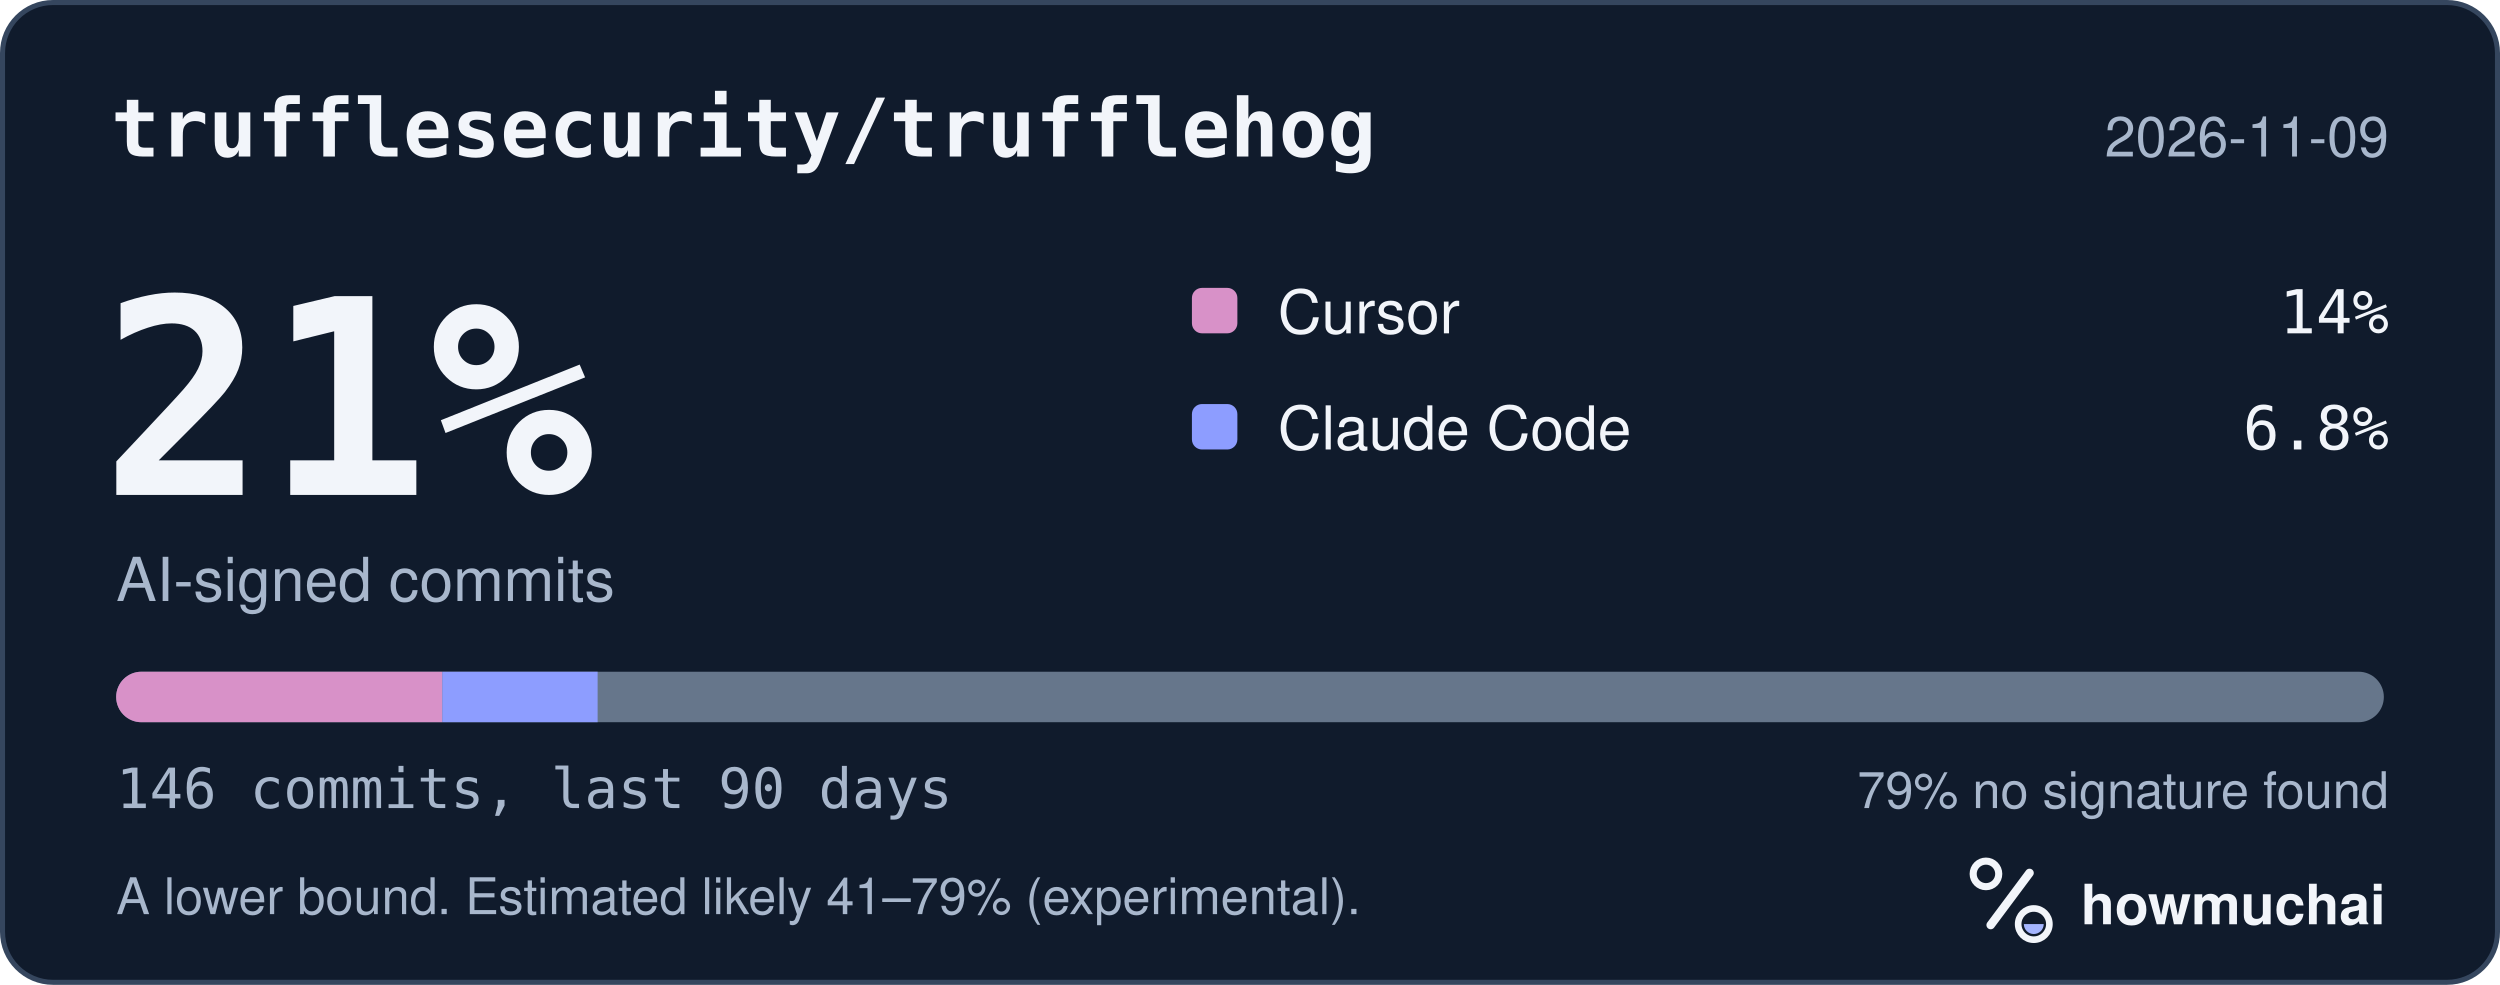
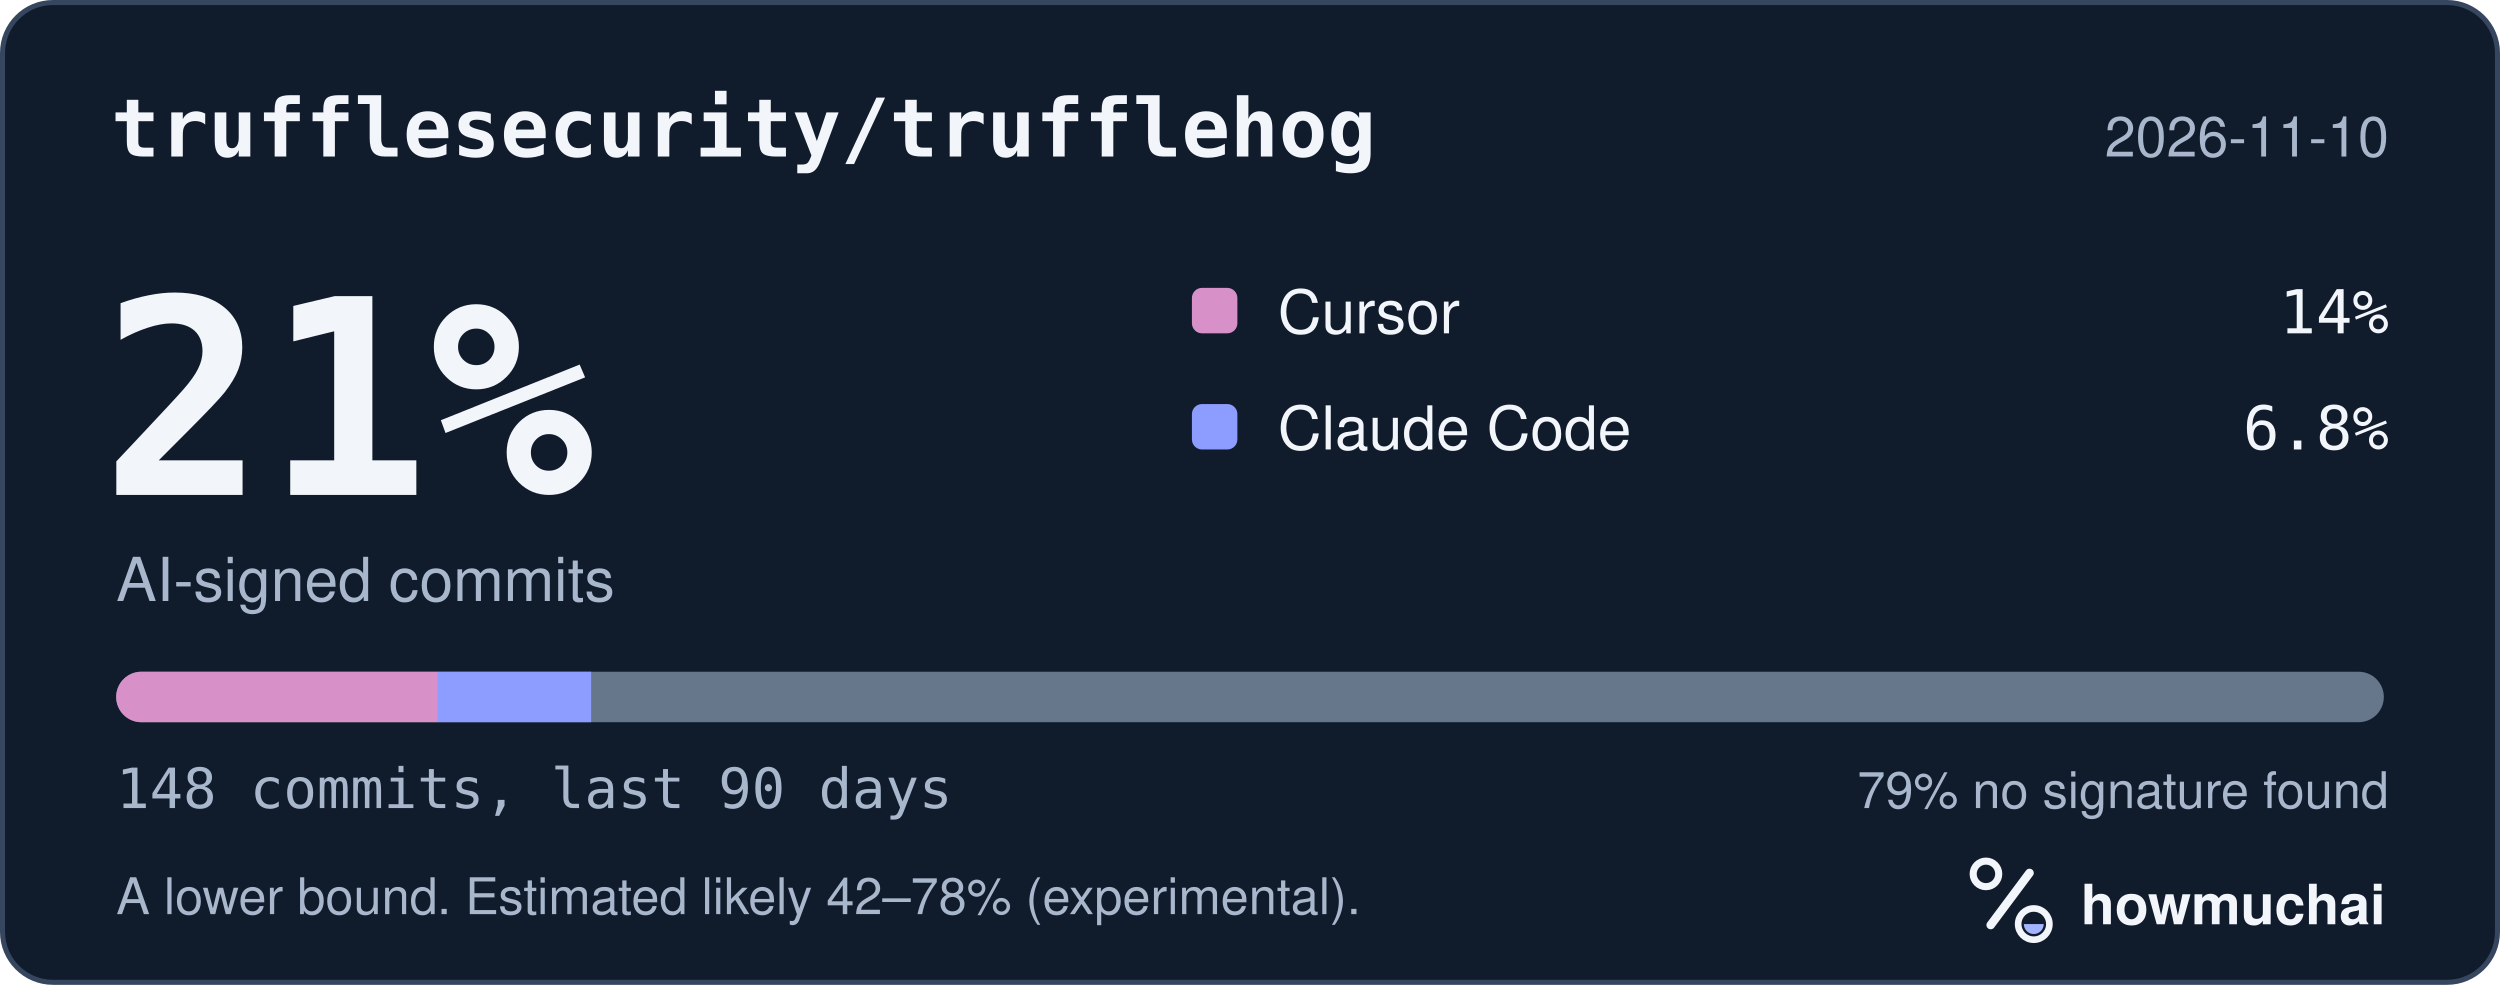
<svg xmlns="http://www.w3.org/2000/svg" width="495" height="195" viewBox="0 0 495 195" role="img" aria-labelledby="hm-t hm-d">
  <rect x="0.5" y="0.5" width="494" height="194" rx="10" fill="#101B2C" stroke="#35465E" />
  <text x="22" y="31" fill="#F2F5FA" font-family="ui-monospace, SF Mono, Menlo, Consolas, IBM Plex Mono, monospace" font-size="16" font-weight="600">trufflesecurity/trufflehog</text>
-   <text x="473" y="31" fill="#A8B7CC" font-family="-apple-system, BlinkMacSystemFont, Segoe UI, Helvetica, Arial, Fira Sans, sans-serif" font-size="11" text-anchor="end">2026-11-09</text>
+   <text x="473" y="31" fill="#A8B7CC" font-family="-apple-system, BlinkMacSystemFont, Segoe UI, Helvetica, Arial, Fira Sans, sans-serif" font-size="11" text-anchor="end">2026-11-10</text>
  <text x="20" y="98" fill="#F2F5FA" font-family="ui-monospace, SF Mono, Menlo, Consolas, IBM Plex Mono, monospace" font-size="54" font-weight="700">21%</text>
  <text x="23" y="119" fill="#A8B7CC" font-family="-apple-system, BlinkMacSystemFont, Segoe UI, Helvetica, Arial, Fira Sans, sans-serif" font-size="12">AI-signed commits</text>
  <rect x="236" y="57" width="9" height="9" rx="2" fill="#D891C8" />
  <text x="253" y="66" fill="#F2F5FA" font-family="-apple-system, BlinkMacSystemFont, Segoe UI, Helvetica, Arial, Fira Sans, sans-serif" font-size="12">Cursor</text>
  <text x="473" y="66" fill="#F2F5FA" font-family="ui-monospace, SF Mono, Menlo, Consolas, IBM Plex Mono, monospace" font-size="12" text-anchor="end">14%</text>
  <rect x="236" y="80" width="9" height="9" rx="2" fill="#8D9DFF" />
  <text x="253" y="89" fill="#F2F5FA" font-family="-apple-system, BlinkMacSystemFont, Segoe UI, Helvetica, Arial, Fira Sans, sans-serif" font-size="12">Claude Code</text>
  <text x="473" y="89" fill="#F2F5FA" font-family="ui-monospace, SF Mono, Menlo, Consolas, IBM Plex Mono, monospace" font-size="12" text-anchor="end">6.8%</text>
  <defs>
    <clipPath id="hm-bar">
      <rect x="23" y="133" width="449" height="10" rx="5" />
    </clipPath>
  </defs>
  <rect x="23" y="133" width="449" height="10" rx="5" fill="#66768B" />
  <g clip-path="url(#hm-bar)">
-     <rect x="23.00" y="133" width="64.58" height="10" fill="#D891C8" />
-     <rect x="87.58" y="133" width="30.75" height="10" fill="#8D9DFF" />
+     <rect x="23.00" y="133" width="63.71" height="10" fill="#D891C8" />
+     <rect x="86.71" y="133" width="30.34" height="10" fill="#8D9DFF" />
  </g>
-   <text x="23" y="160" fill="#A8B7CC" font-family="ui-monospace, SF Mono, Menlo, Consolas, IBM Plex Mono, monospace" font-size="11">146 commits, last 90 days</text>
+   <text x="23" y="160" fill="#A8B7CC" font-family="ui-monospace, SF Mono, Menlo, Consolas, IBM Plex Mono, monospace" font-size="11">148 commits, last 90 days</text>
  <text x="473" y="160" fill="#A8B7CC" font-family="-apple-system, BlinkMacSystemFont, Segoe UI, Helvetica, Arial, Fira Sans, sans-serif" font-size="10" text-anchor="end">79% no signature found</text>
-   <text x="23" y="181" fill="#A8B7CC" font-family="-apple-system, BlinkMacSystemFont, Segoe UI, Helvetica, Arial, Fira Sans, sans-serif" font-size="10">A lower bound. Estimated likely 41–79% (experimental).</text>
+   <text x="23" y="181" fill="#A8B7CC" font-family="-apple-system, BlinkMacSystemFont, Segoe UI, Helvetica, Arial, Fira Sans, sans-serif" font-size="10">A lower bound. Estimated likely 42–78% (experimental).</text>
  <g transform="translate(386 166) scale(0.046875)">
    <circle cx="154" cy="150" r="54" fill="none" stroke="#F2F5FA" stroke-width="30" />
    <path d="M174 366 338 146" fill="none" stroke="#F2F5FA" stroke-width="36" stroke-linecap="round" />
    <circle cx="356" cy="362" r="66" fill="none" stroke="#F2F5FA" stroke-width="28" />
    <path d="M314 362a42 42 0 0 0 84 0Z" fill="#A4B5FF" />
  </g>
  <text x="412" y="183" fill="#F2F5FA" font-family="-apple-system, BlinkMacSystemFont, Segoe UI, Helvetica, Arial, Fira Sans, sans-serif" font-size="11" font-weight="650">howmuchai</text>
</svg>
